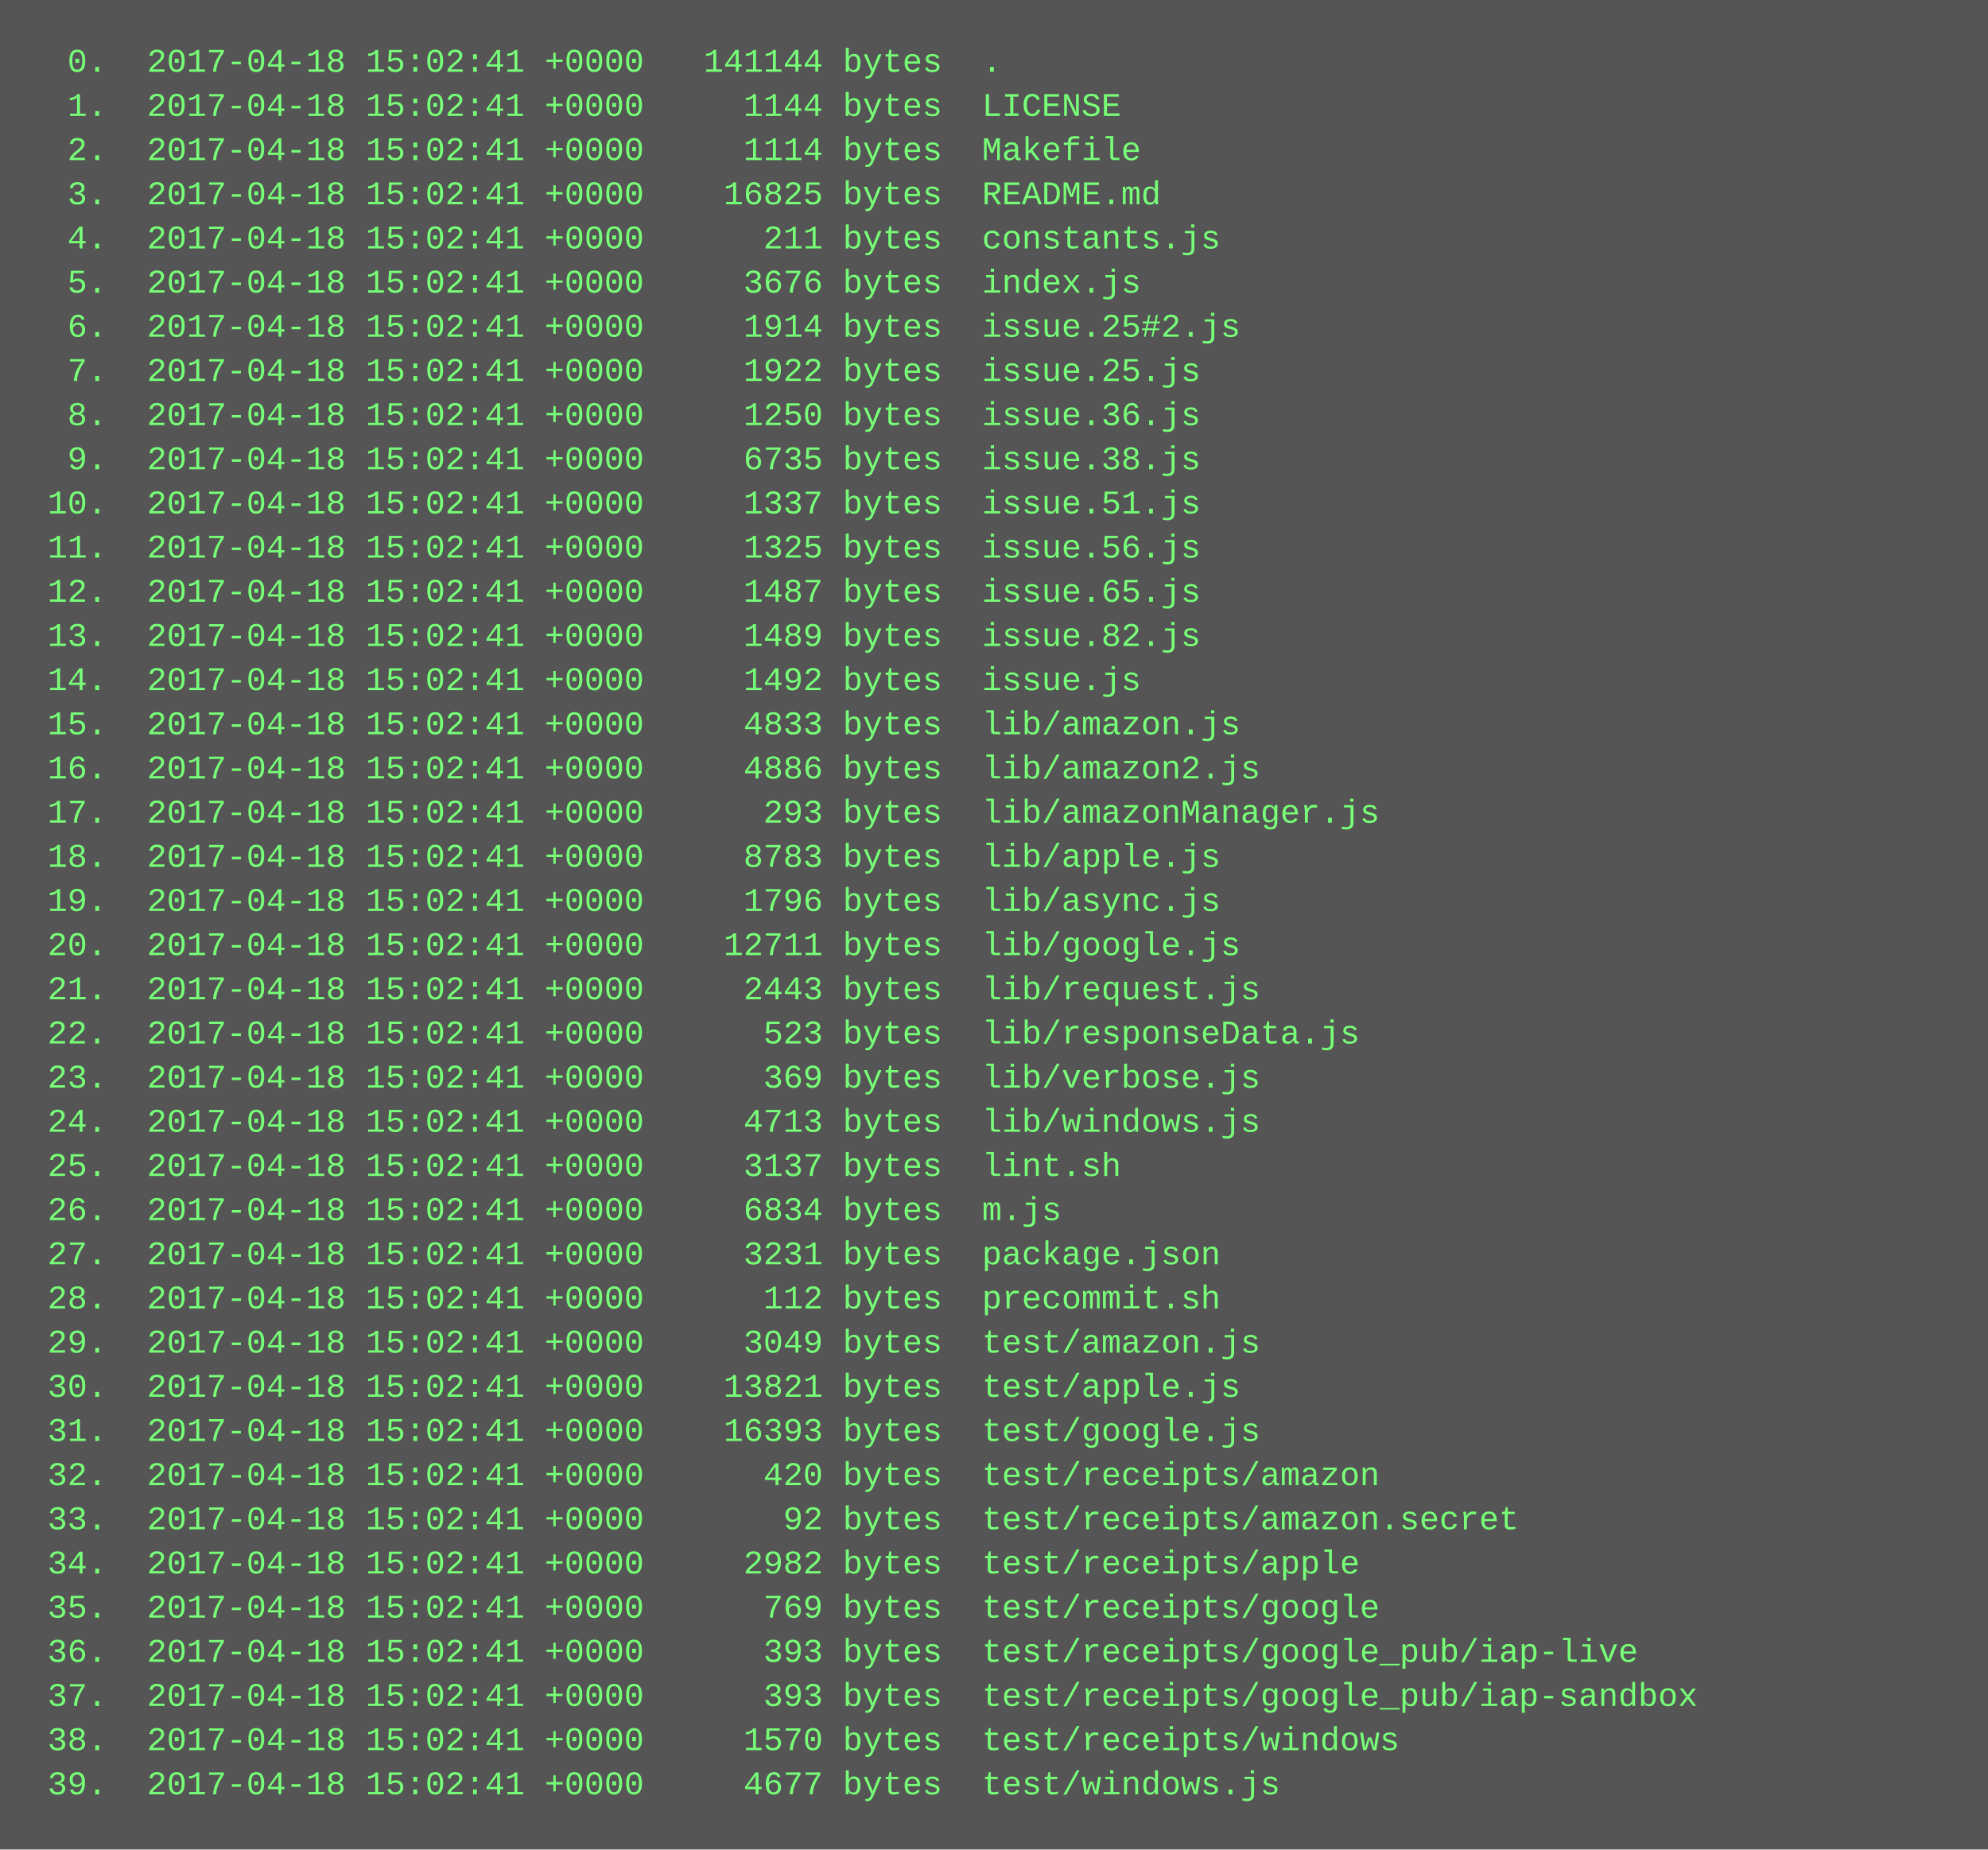
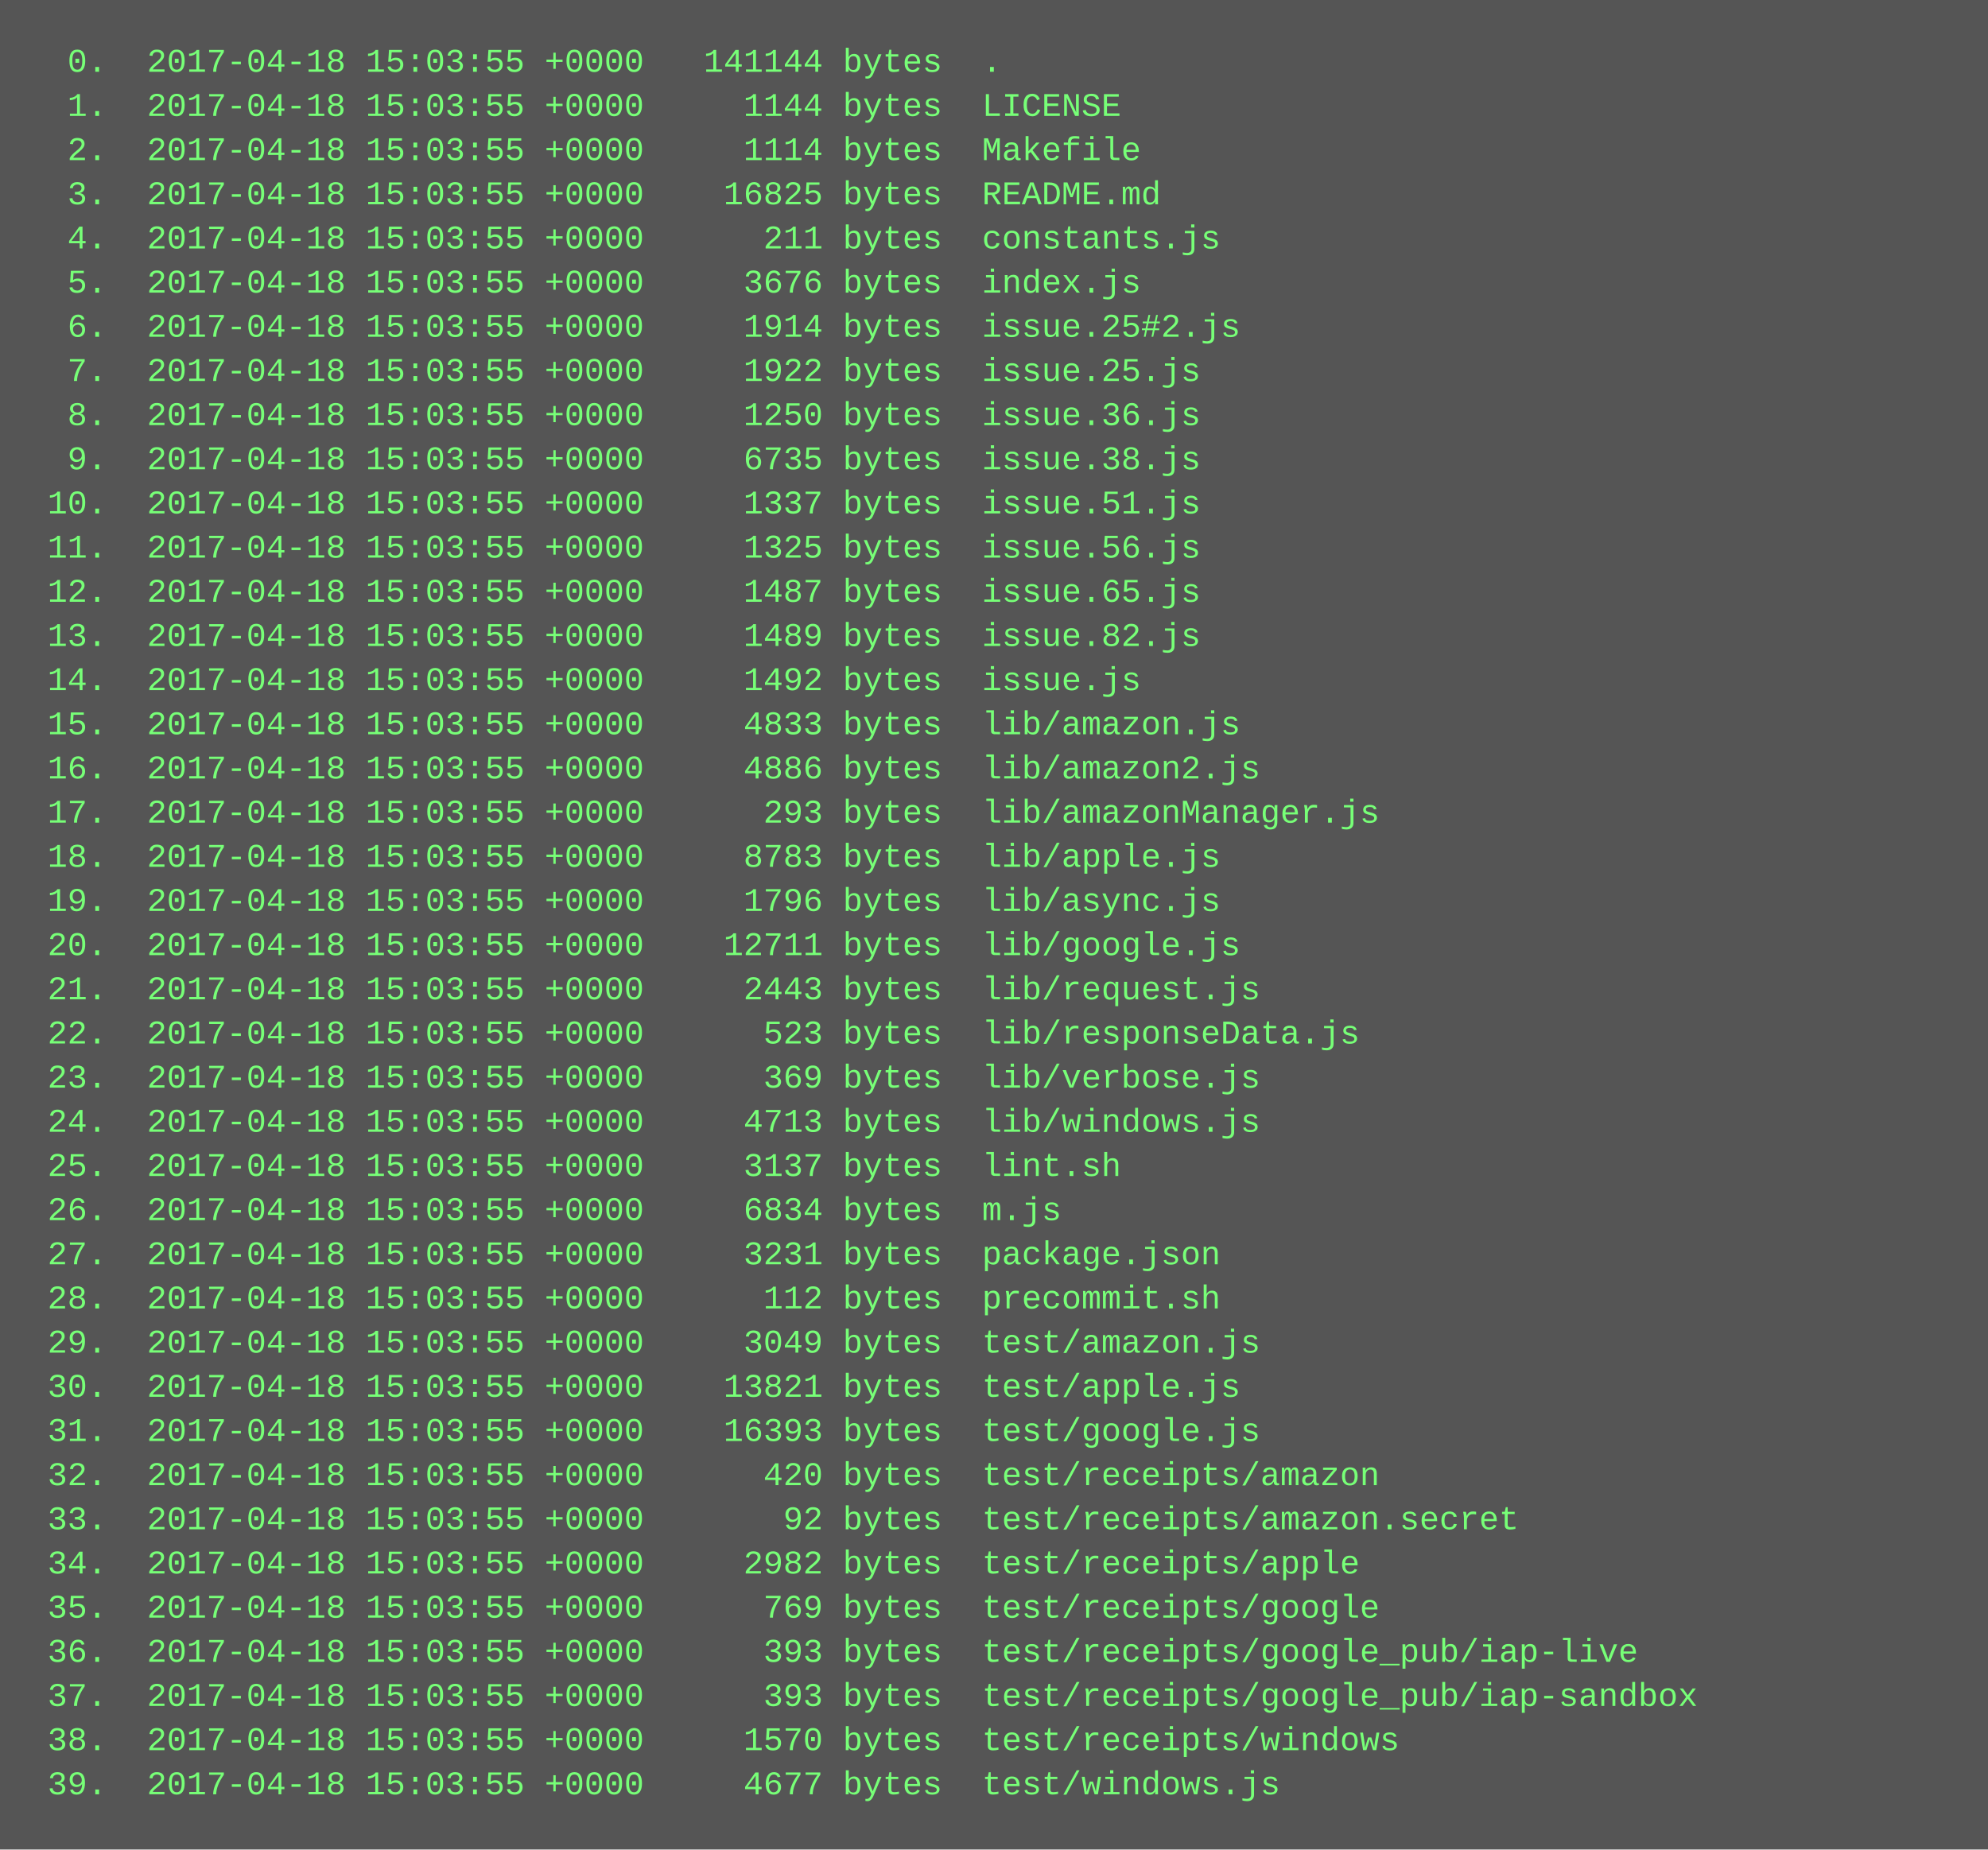
<svg xmlns="http://www.w3.org/2000/svg" height="670" width="720">
  <rect height="670" fill="#555" width="720" />
  <text fill="#7f7" font-family="Courier New" font-size="12" xml:space="preserve">
-     <tspan x="10" y="26">  0.  2017-04-18 15:02:41 +0000   141144 bytes  .</tspan>
-     <tspan x="10" y="42">  1.  2017-04-18 15:02:41 +0000     1144 bytes  LICENSE</tspan>
-     <tspan x="10" y="58">  2.  2017-04-18 15:02:41 +0000     1114 bytes  Makefile</tspan>
-     <tspan x="10" y="74">  3.  2017-04-18 15:02:41 +0000    16825 bytes  README.md</tspan>
-     <tspan x="10" y="90">  4.  2017-04-18 15:02:41 +0000      211 bytes  constants.js</tspan>
-     <tspan x="10" y="106">  5.  2017-04-18 15:02:41 +0000     3676 bytes  index.js</tspan>
-     <tspan x="10" y="122">  6.  2017-04-18 15:02:41 +0000     1914 bytes  issue.25#2.js</tspan>
-     <tspan x="10" y="138">  7.  2017-04-18 15:02:41 +0000     1922 bytes  issue.25.js</tspan>
-     <tspan x="10" y="154">  8.  2017-04-18 15:02:41 +0000     1250 bytes  issue.36.js</tspan>
-     <tspan x="10" y="170">  9.  2017-04-18 15:02:41 +0000     6735 bytes  issue.38.js</tspan>
-     <tspan x="10" y="186"> 10.  2017-04-18 15:02:41 +0000     1337 bytes  issue.51.js</tspan>
-     <tspan x="10" y="202"> 11.  2017-04-18 15:02:41 +0000     1325 bytes  issue.56.js</tspan>
-     <tspan x="10" y="218"> 12.  2017-04-18 15:02:41 +0000     1487 bytes  issue.65.js</tspan>
-     <tspan x="10" y="234"> 13.  2017-04-18 15:02:41 +0000     1489 bytes  issue.82.js</tspan>
-     <tspan x="10" y="250"> 14.  2017-04-18 15:02:41 +0000     1492 bytes  issue.js</tspan>
-     <tspan x="10" y="266"> 15.  2017-04-18 15:02:41 +0000     4833 bytes  lib/amazon.js</tspan>
-     <tspan x="10" y="282"> 16.  2017-04-18 15:02:41 +0000     4886 bytes  lib/amazon2.js</tspan>
-     <tspan x="10" y="298"> 17.  2017-04-18 15:02:41 +0000      293 bytes  lib/amazonManager.js</tspan>
-     <tspan x="10" y="314"> 18.  2017-04-18 15:02:41 +0000     8783 bytes  lib/apple.js</tspan>
-     <tspan x="10" y="330"> 19.  2017-04-18 15:02:41 +0000     1796 bytes  lib/async.js</tspan>
-     <tspan x="10" y="346"> 20.  2017-04-18 15:02:41 +0000    12711 bytes  lib/google.js</tspan>
-     <tspan x="10" y="362"> 21.  2017-04-18 15:02:41 +0000     2443 bytes  lib/request.js</tspan>
-     <tspan x="10" y="378"> 22.  2017-04-18 15:02:41 +0000      523 bytes  lib/responseData.js</tspan>
-     <tspan x="10" y="394"> 23.  2017-04-18 15:02:41 +0000      369 bytes  lib/verbose.js</tspan>
-     <tspan x="10" y="410"> 24.  2017-04-18 15:02:41 +0000     4713 bytes  lib/windows.js</tspan>
-     <tspan x="10" y="426"> 25.  2017-04-18 15:02:41 +0000     3137 bytes  lint.sh</tspan>
-     <tspan x="10" y="442"> 26.  2017-04-18 15:02:41 +0000     6834 bytes  m.js</tspan>
-     <tspan x="10" y="458"> 27.  2017-04-18 15:02:41 +0000     3231 bytes  package.json</tspan>
-     <tspan x="10" y="474"> 28.  2017-04-18 15:02:41 +0000      112 bytes  precommit.sh</tspan>
-     <tspan x="10" y="490"> 29.  2017-04-18 15:02:41 +0000     3049 bytes  test/amazon.js</tspan>
-     <tspan x="10" y="506"> 30.  2017-04-18 15:02:41 +0000    13821 bytes  test/apple.js</tspan>
-     <tspan x="10" y="522"> 31.  2017-04-18 15:02:41 +0000    16393 bytes  test/google.js</tspan>
-     <tspan x="10" y="538"> 32.  2017-04-18 15:02:41 +0000      420 bytes  test/receipts/amazon</tspan>
-     <tspan x="10" y="554"> 33.  2017-04-18 15:02:41 +0000       92 bytes  test/receipts/amazon.secret</tspan>
-     <tspan x="10" y="570"> 34.  2017-04-18 15:02:41 +0000     2982 bytes  test/receipts/apple</tspan>
-     <tspan x="10" y="586"> 35.  2017-04-18 15:02:41 +0000      769 bytes  test/receipts/google</tspan>
-     <tspan x="10" y="602"> 36.  2017-04-18 15:02:41 +0000      393 bytes  test/receipts/google_pub/iap-live</tspan>
-     <tspan x="10" y="618"> 37.  2017-04-18 15:02:41 +0000      393 bytes  test/receipts/google_pub/iap-sandbox</tspan>
-     <tspan x="10" y="634"> 38.  2017-04-18 15:02:41 +0000     1570 bytes  test/receipts/windows</tspan>
-     <tspan x="10" y="650"> 39.  2017-04-18 15:02:41 +0000     4677 bytes  test/windows.js</tspan>
+     <tspan x="10" y="26">  0.  2017-04-18 15:03:55 +0000   141144 bytes  .</tspan>
+     <tspan x="10" y="42">  1.  2017-04-18 15:03:55 +0000     1144 bytes  LICENSE</tspan>
+     <tspan x="10" y="58">  2.  2017-04-18 15:03:55 +0000     1114 bytes  Makefile</tspan>
+     <tspan x="10" y="74">  3.  2017-04-18 15:03:55 +0000    16825 bytes  README.md</tspan>
+     <tspan x="10" y="90">  4.  2017-04-18 15:03:55 +0000      211 bytes  constants.js</tspan>
+     <tspan x="10" y="106">  5.  2017-04-18 15:03:55 +0000     3676 bytes  index.js</tspan>
+     <tspan x="10" y="122">  6.  2017-04-18 15:03:55 +0000     1914 bytes  issue.25#2.js</tspan>
+     <tspan x="10" y="138">  7.  2017-04-18 15:03:55 +0000     1922 bytes  issue.25.js</tspan>
+     <tspan x="10" y="154">  8.  2017-04-18 15:03:55 +0000     1250 bytes  issue.36.js</tspan>
+     <tspan x="10" y="170">  9.  2017-04-18 15:03:55 +0000     6735 bytes  issue.38.js</tspan>
+     <tspan x="10" y="186"> 10.  2017-04-18 15:03:55 +0000     1337 bytes  issue.51.js</tspan>
+     <tspan x="10" y="202"> 11.  2017-04-18 15:03:55 +0000     1325 bytes  issue.56.js</tspan>
+     <tspan x="10" y="218"> 12.  2017-04-18 15:03:55 +0000     1487 bytes  issue.65.js</tspan>
+     <tspan x="10" y="234"> 13.  2017-04-18 15:03:55 +0000     1489 bytes  issue.82.js</tspan>
+     <tspan x="10" y="250"> 14.  2017-04-18 15:03:55 +0000     1492 bytes  issue.js</tspan>
+     <tspan x="10" y="266"> 15.  2017-04-18 15:03:55 +0000     4833 bytes  lib/amazon.js</tspan>
+     <tspan x="10" y="282"> 16.  2017-04-18 15:03:55 +0000     4886 bytes  lib/amazon2.js</tspan>
+     <tspan x="10" y="298"> 17.  2017-04-18 15:03:55 +0000      293 bytes  lib/amazonManager.js</tspan>
+     <tspan x="10" y="314"> 18.  2017-04-18 15:03:55 +0000     8783 bytes  lib/apple.js</tspan>
+     <tspan x="10" y="330"> 19.  2017-04-18 15:03:55 +0000     1796 bytes  lib/async.js</tspan>
+     <tspan x="10" y="346"> 20.  2017-04-18 15:03:55 +0000    12711 bytes  lib/google.js</tspan>
+     <tspan x="10" y="362"> 21.  2017-04-18 15:03:55 +0000     2443 bytes  lib/request.js</tspan>
+     <tspan x="10" y="378"> 22.  2017-04-18 15:03:55 +0000      523 bytes  lib/responseData.js</tspan>
+     <tspan x="10" y="394"> 23.  2017-04-18 15:03:55 +0000      369 bytes  lib/verbose.js</tspan>
+     <tspan x="10" y="410"> 24.  2017-04-18 15:03:55 +0000     4713 bytes  lib/windows.js</tspan>
+     <tspan x="10" y="426"> 25.  2017-04-18 15:03:55 +0000     3137 bytes  lint.sh</tspan>
+     <tspan x="10" y="442"> 26.  2017-04-18 15:03:55 +0000     6834 bytes  m.js</tspan>
+     <tspan x="10" y="458"> 27.  2017-04-18 15:03:55 +0000     3231 bytes  package.json</tspan>
+     <tspan x="10" y="474"> 28.  2017-04-18 15:03:55 +0000      112 bytes  precommit.sh</tspan>
+     <tspan x="10" y="490"> 29.  2017-04-18 15:03:55 +0000     3049 bytes  test/amazon.js</tspan>
+     <tspan x="10" y="506"> 30.  2017-04-18 15:03:55 +0000    13821 bytes  test/apple.js</tspan>
+     <tspan x="10" y="522"> 31.  2017-04-18 15:03:55 +0000    16393 bytes  test/google.js</tspan>
+     <tspan x="10" y="538"> 32.  2017-04-18 15:03:55 +0000      420 bytes  test/receipts/amazon</tspan>
+     <tspan x="10" y="554"> 33.  2017-04-18 15:03:55 +0000       92 bytes  test/receipts/amazon.secret</tspan>
+     <tspan x="10" y="570"> 34.  2017-04-18 15:03:55 +0000     2982 bytes  test/receipts/apple</tspan>
+     <tspan x="10" y="586"> 35.  2017-04-18 15:03:55 +0000      769 bytes  test/receipts/google</tspan>
+     <tspan x="10" y="602"> 36.  2017-04-18 15:03:55 +0000      393 bytes  test/receipts/google_pub/iap-live</tspan>
+     <tspan x="10" y="618"> 37.  2017-04-18 15:03:55 +0000      393 bytes  test/receipts/google_pub/iap-sandbox</tspan>
+     <tspan x="10" y="634"> 38.  2017-04-18 15:03:55 +0000     1570 bytes  test/receipts/windows</tspan>
+     <tspan x="10" y="650"> 39.  2017-04-18 15:03:55 +0000     4677 bytes  test/windows.js</tspan>
  </text>
</svg>
